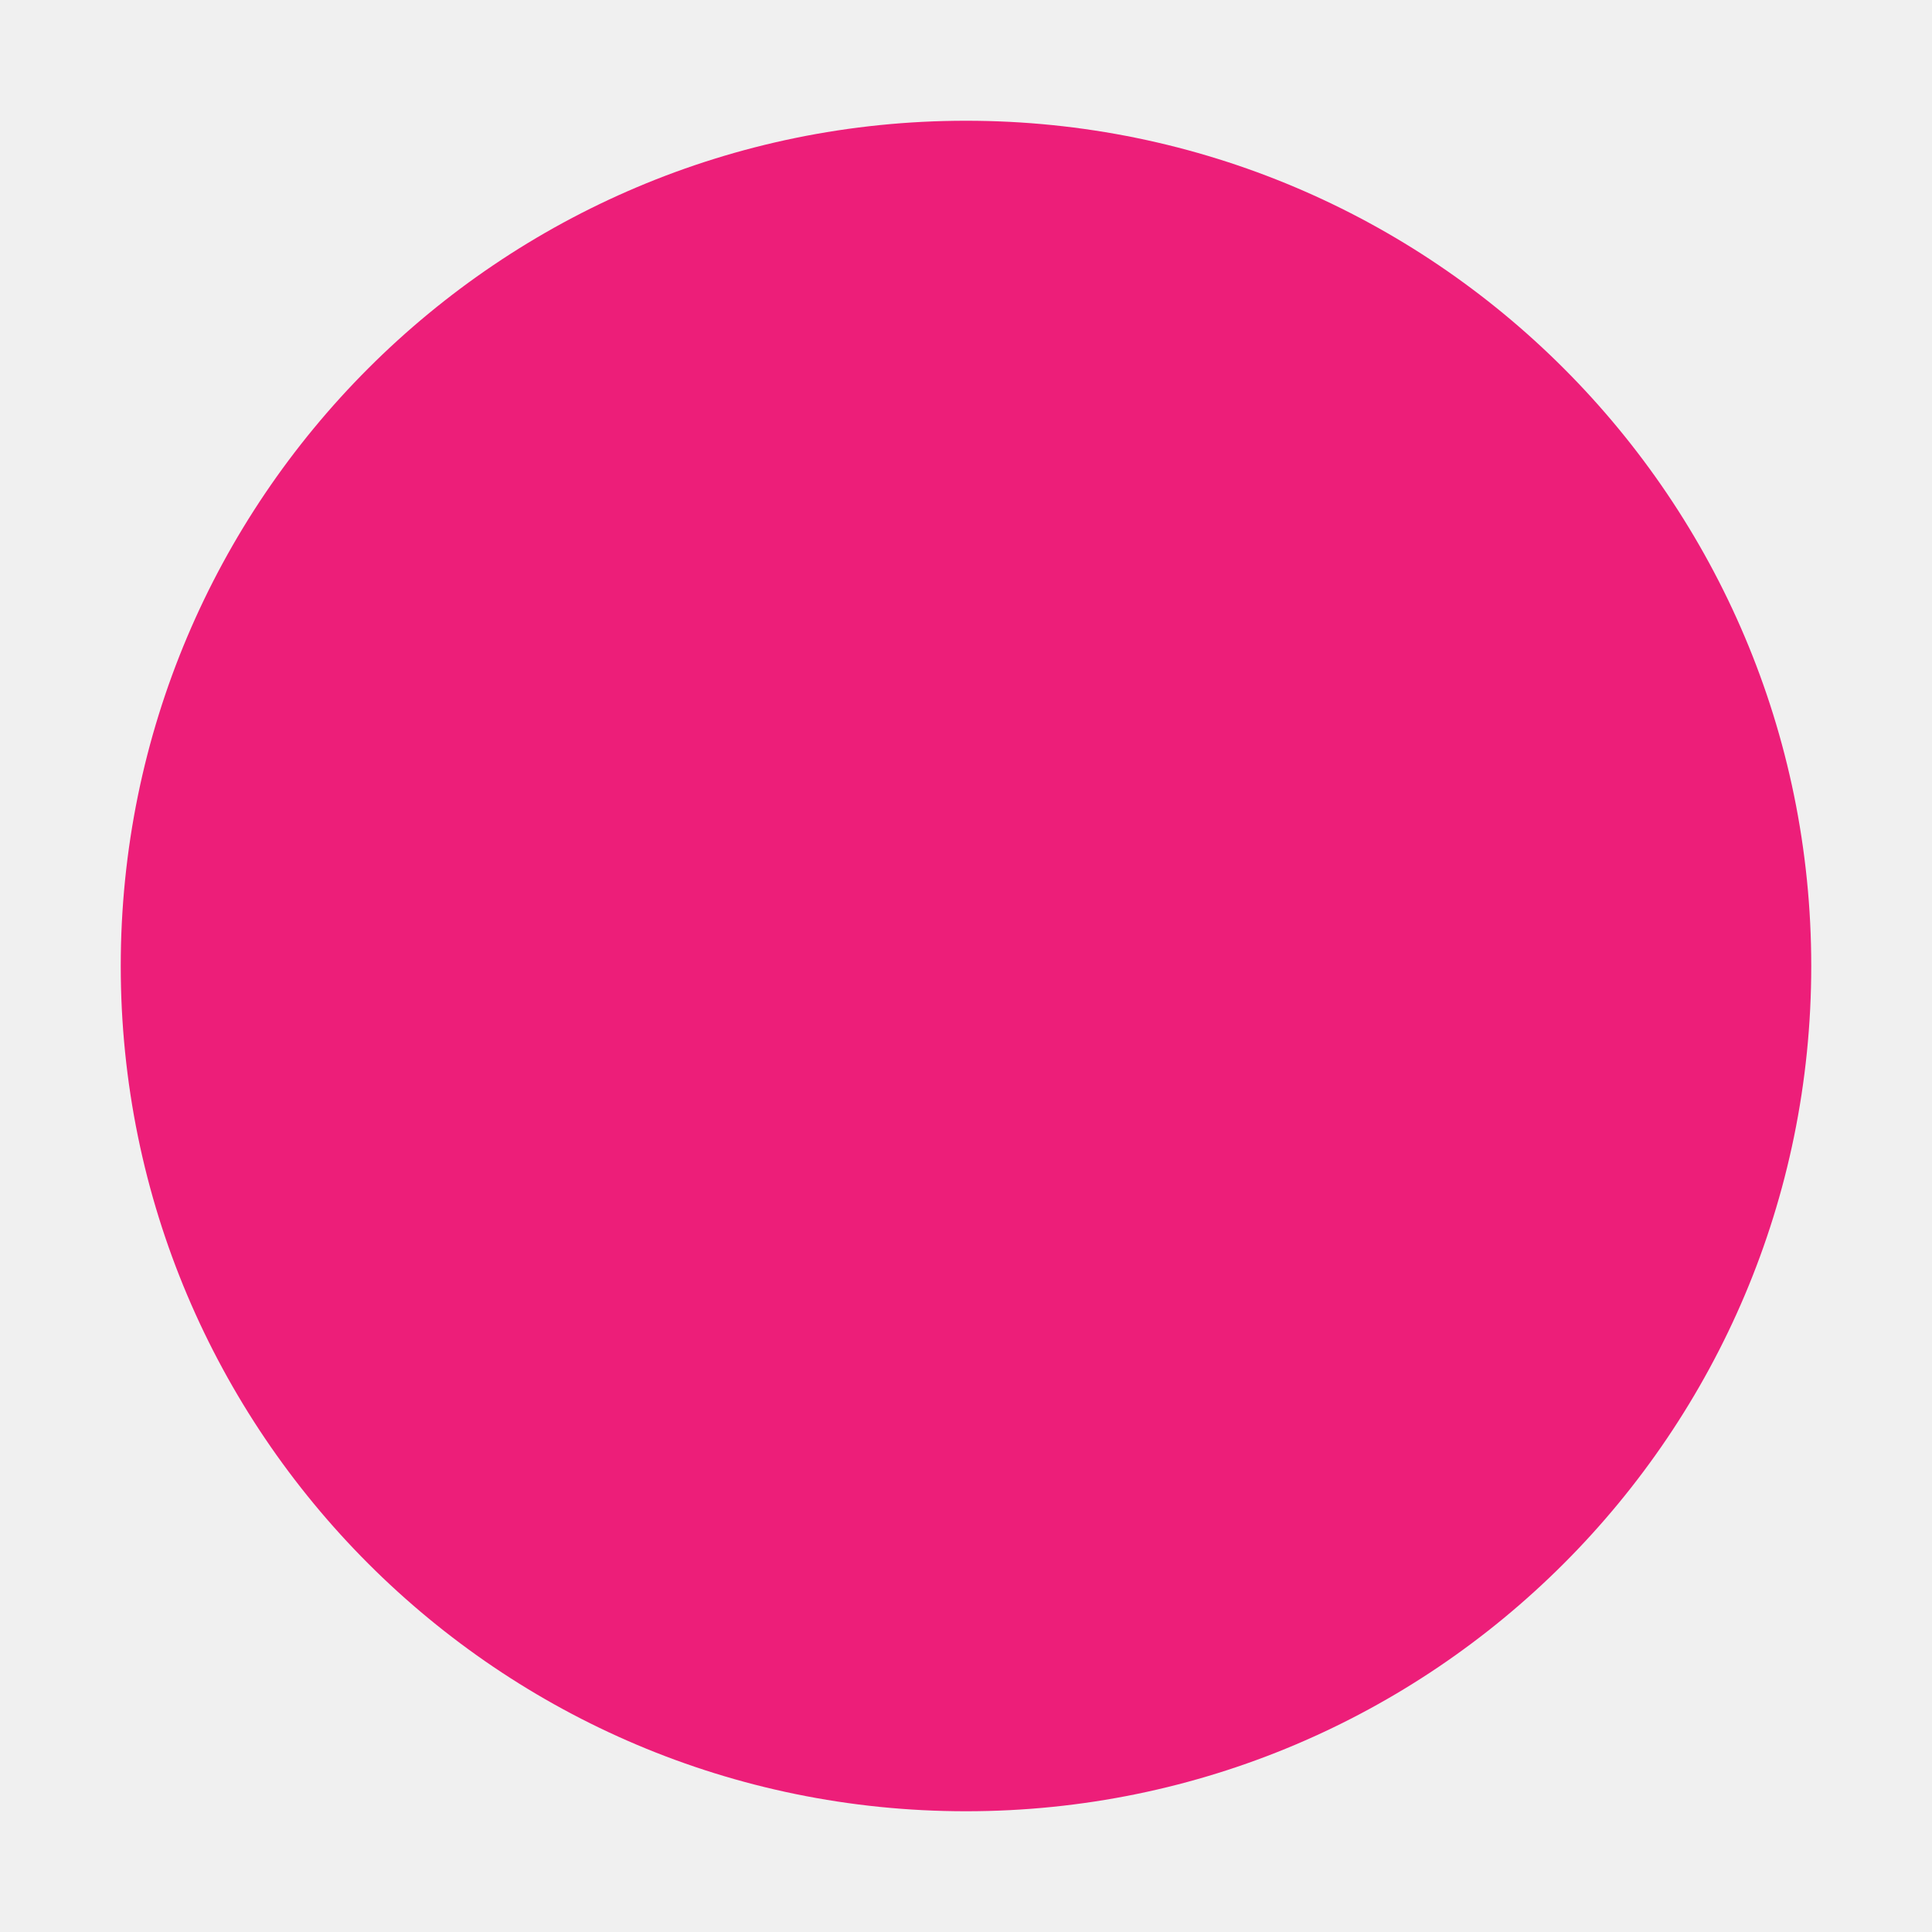
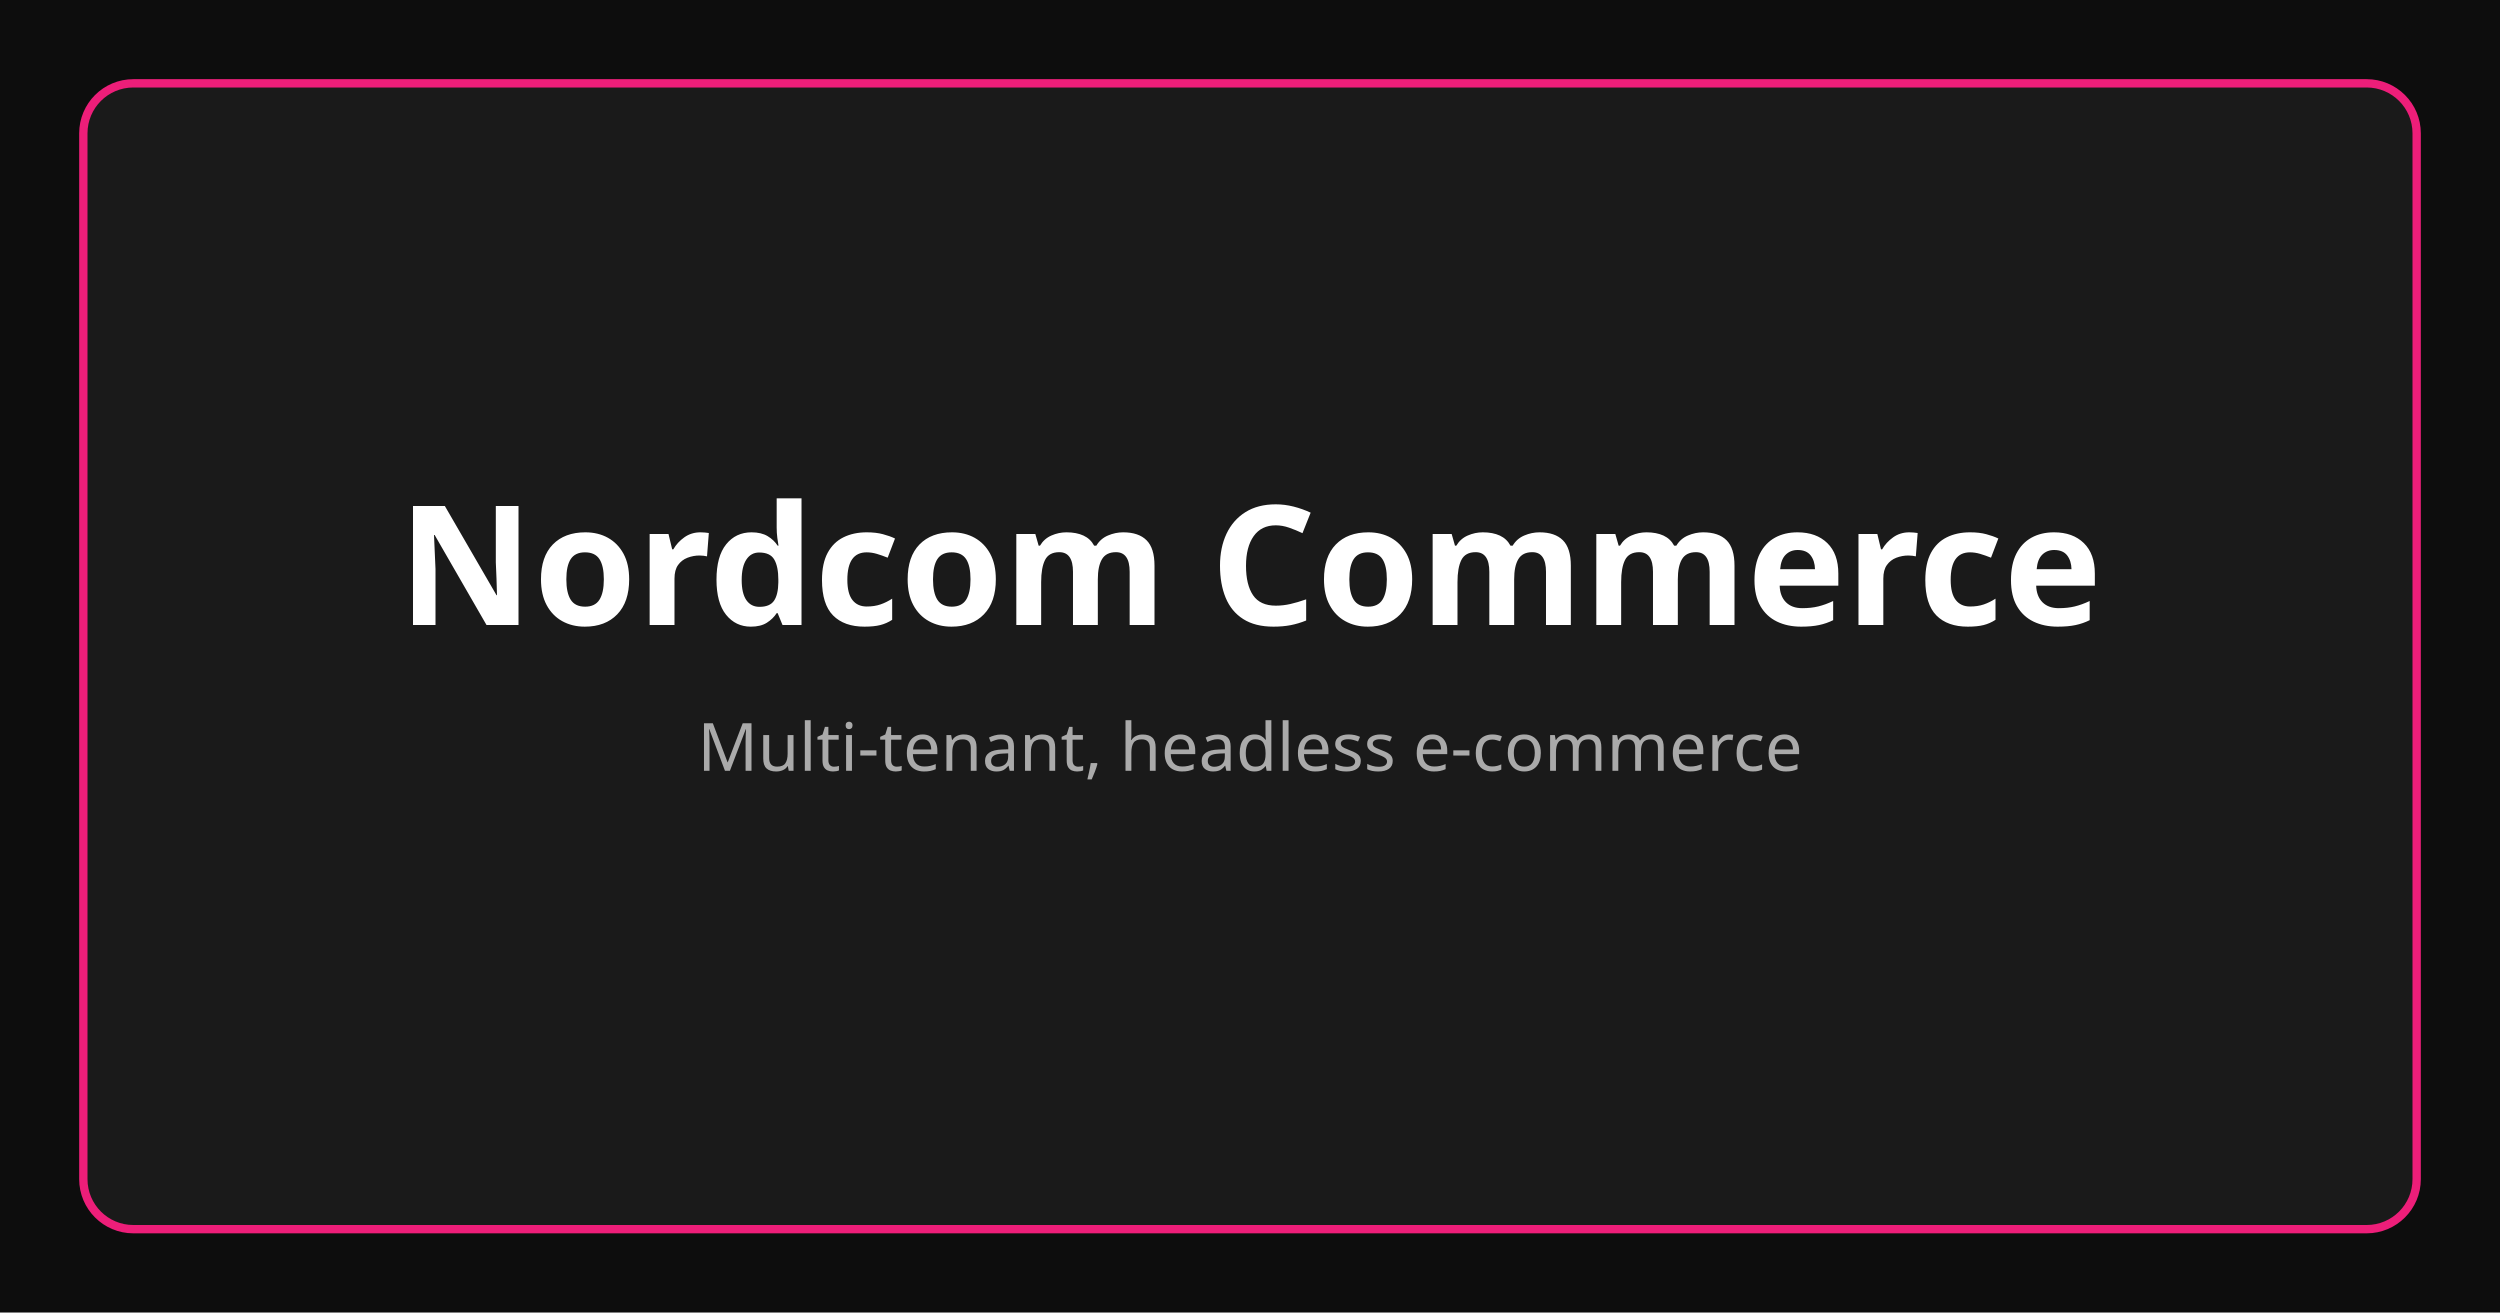
- <svg xmlns="http://www.w3.org/2000/svg" viewBox="0 0 64 64">
-   <circle cx="32" cy="32" r="28" fill="#ed1e79" />
+ <svg xmlns="http://www.w3.org/2000/svg" viewBox="0 0 1200 630">
+   <rect width="1200" height="630" fill="#0d0d0d" />
+   <rect x="40" y="40" width="1120" height="550" rx="24" fill="#1a1a1a" stroke="#ed1e79" stroke-width="4" />
+   <text x="600" y="300" font-family="ui-sans-serif, system-ui, sans-serif" font-size="80" font-weight="800" fill="#fff" text-anchor="middle">Nordcom Commerce</text>
+   <text x="600" y="370" font-family="ui-sans-serif, system-ui, sans-serif" font-size="32" fill="#aaa" text-anchor="middle">Multi-tenant, headless e-commerce</text>
</svg>
